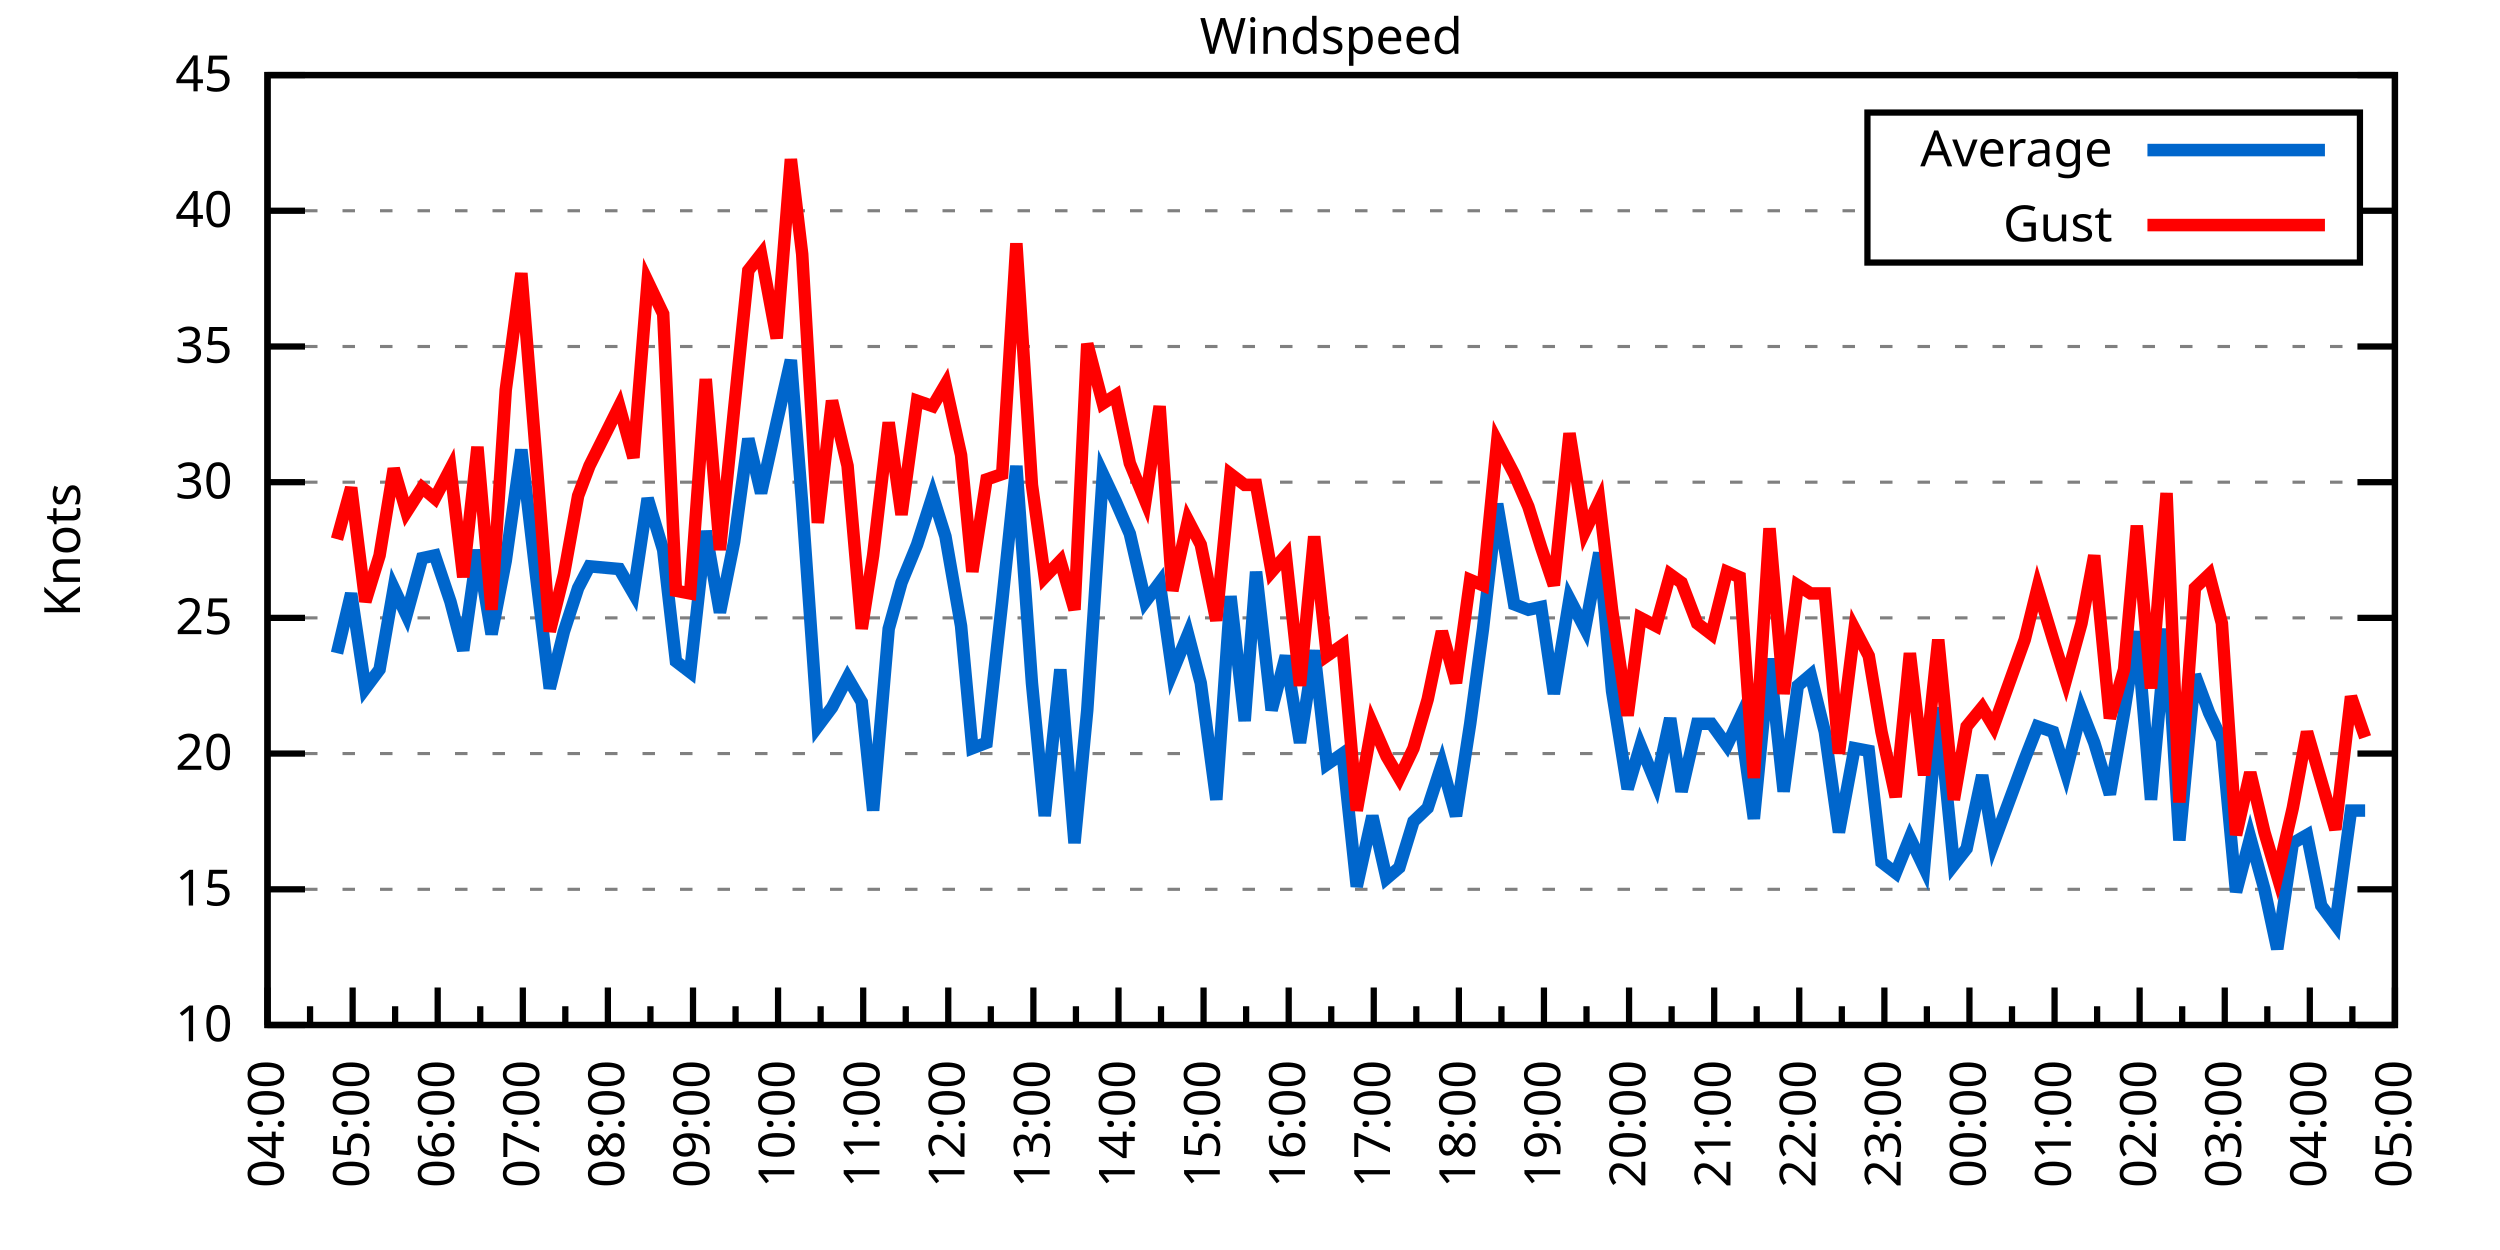
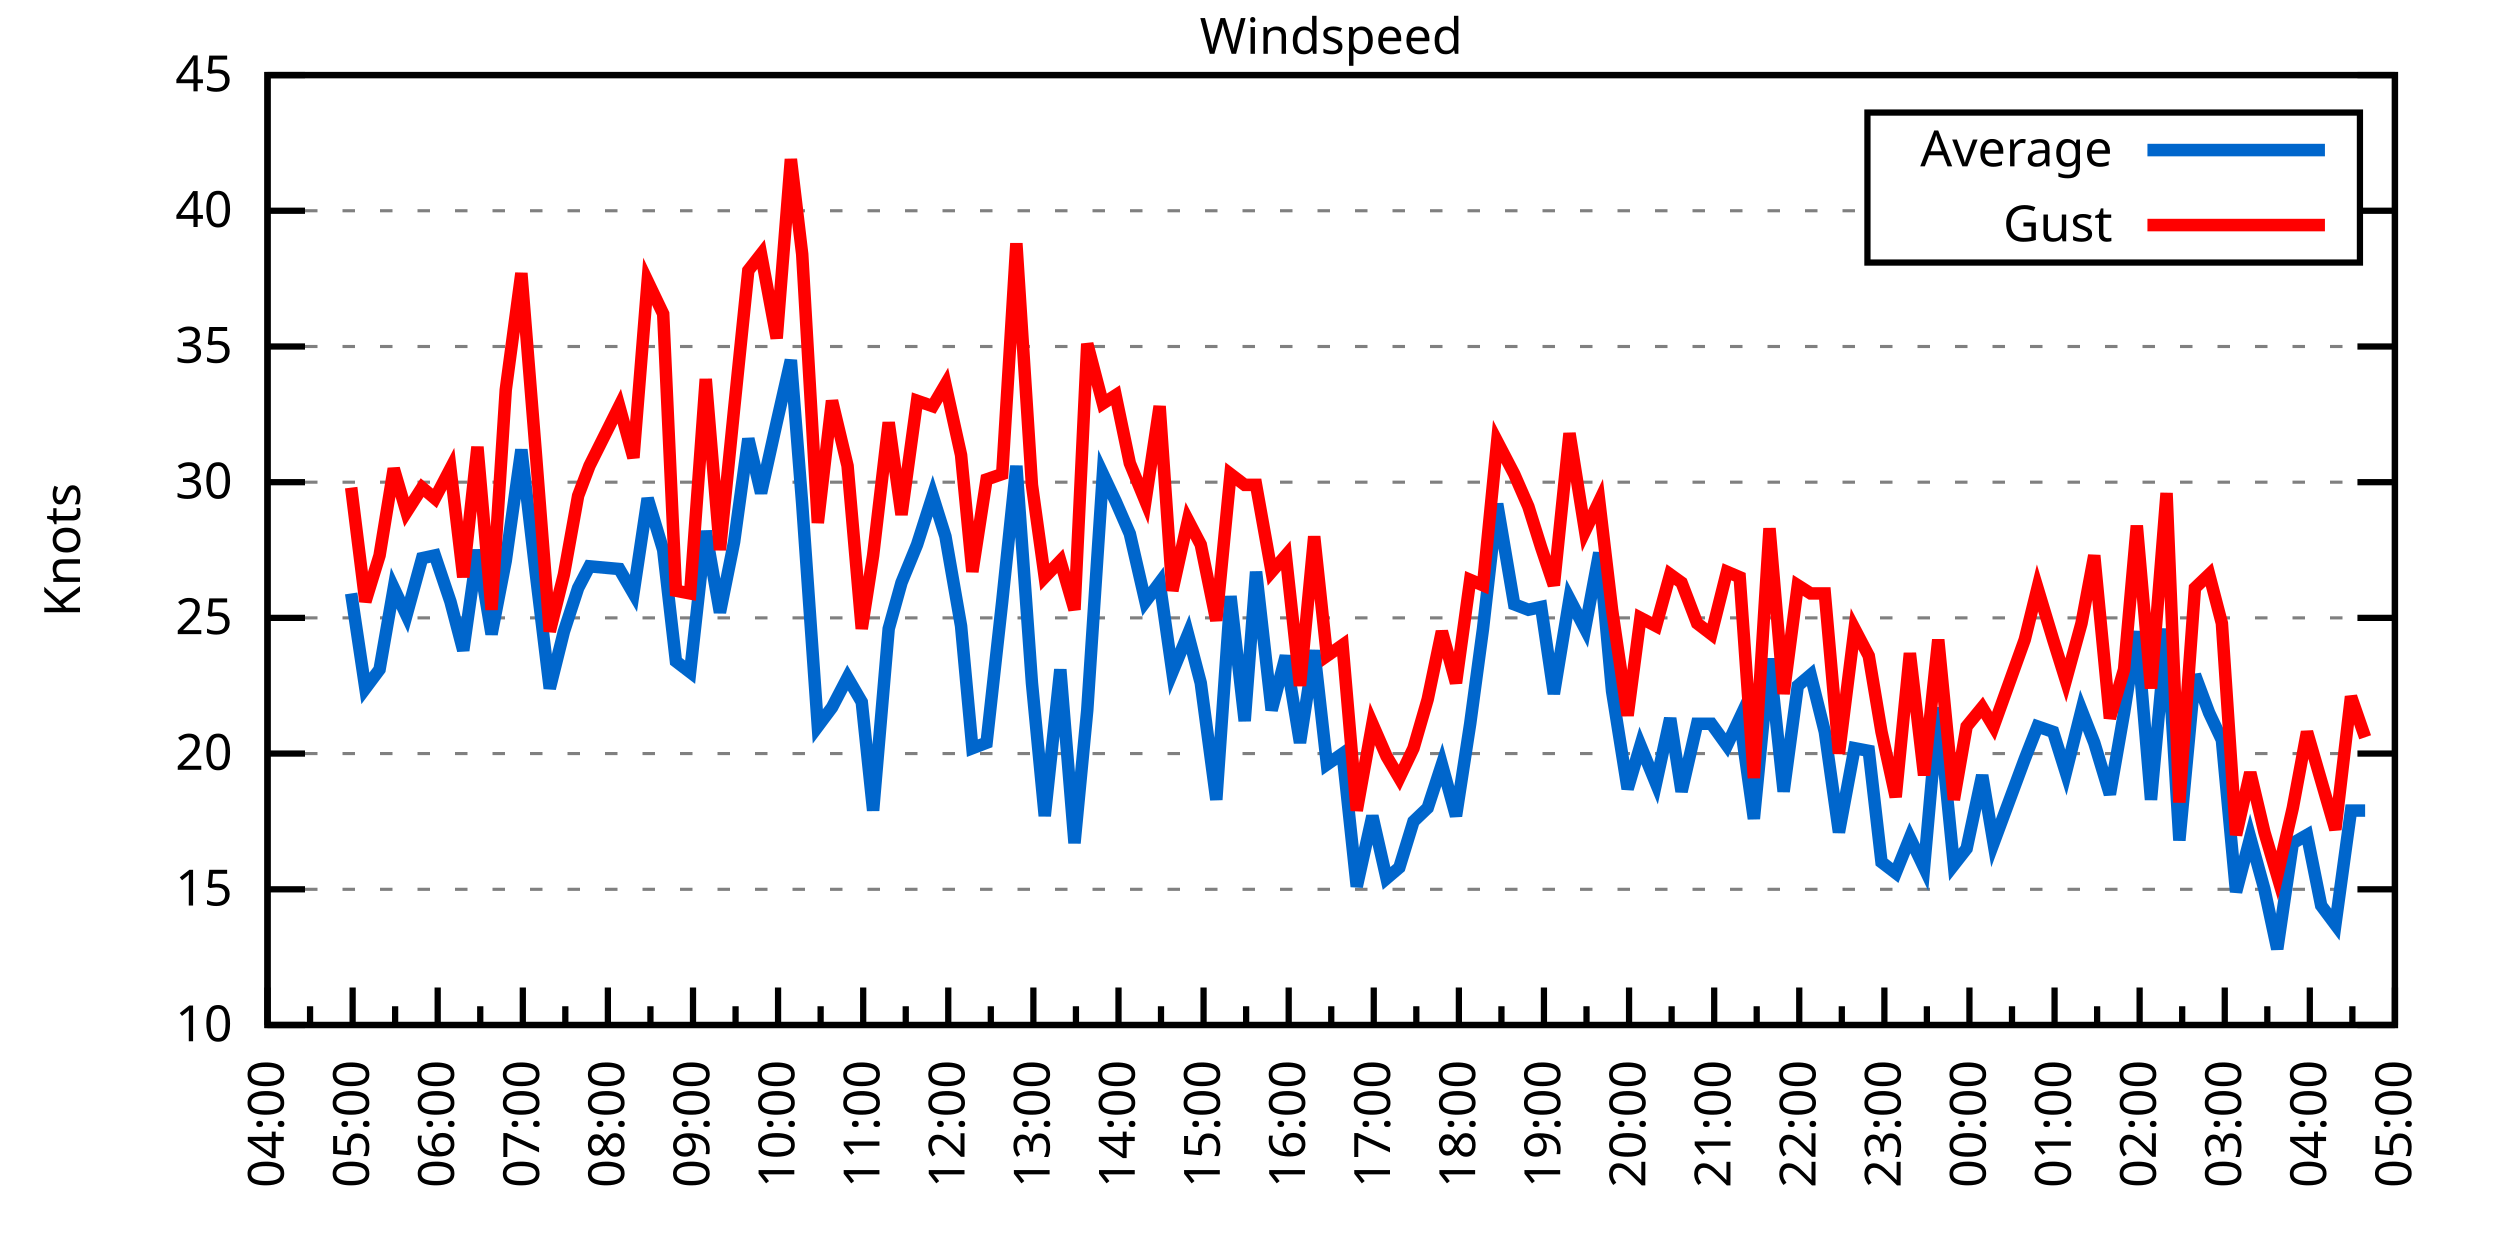
<svg xmlns="http://www.w3.org/2000/svg" xmlns:xlink="http://www.w3.org/1999/xlink" width="400" height="200" viewBox="0 0 400 200">
  <g id="gnuplot_canvas">
    <rect x="0" y="0" width="400" height="200" fill="none" />
    <defs>
      <circle id="gpDot" r="0.5" stroke-width="0.5" stroke="currentColor" />
      <path id="gpPt0" stroke-width="0.333" stroke="currentColor" d="M-1,0 h2 M0,-1 v2" />
      <path id="gpPt1" stroke-width="0.333" stroke="currentColor" d="M-1,-1 L1,1 M1,-1 L-1,1" />
      <path id="gpPt2" stroke-width="0.333" stroke="currentColor" d="M-1,0 L1,0 M0,-1 L0,1 M-1,-1 L1,1 M-1,1 L1,-1" />
      <rect id="gpPt3" stroke-width="0.333" stroke="currentColor" x="-1" y="-1" width="2" height="2" />
      <rect id="gpPt4" stroke-width="0.333" stroke="currentColor" fill="currentColor" x="-1" y="-1" width="2" height="2" />
      <circle id="gpPt5" stroke-width="0.333" stroke="currentColor" cx="0" cy="0" r="1" />
      <use xlink:href="#gpPt5" id="gpPt6" fill="currentColor" stroke="none" />
      <path id="gpPt7" stroke-width="0.333" stroke="currentColor" d="M0,-1.33 L-1.33,0.67 L1.33,0.67 z" />
      <use xlink:href="#gpPt7" id="gpPt8" fill="currentColor" stroke="none" />
      <use xlink:href="#gpPt7" id="gpPt9" stroke="currentColor" transform="rotate(180)" />
      <use xlink:href="#gpPt9" id="gpPt10" fill="currentColor" stroke="none" />
      <use xlink:href="#gpPt3" id="gpPt11" stroke="currentColor" transform="rotate(45)" />
      <use xlink:href="#gpPt11" id="gpPt12" fill="currentColor" stroke="none" />
      <path id="gpPt13" stroke-width="0.333" stroke="currentColor" d="M0,1.330 L1.265,0.411 L0.782,-1.067 L-0.782,-1.076 L-1.265,0.411 z" />
      <use xlink:href="#gpPt13" id="gpPt14" fill="currentColor" stroke="none" />
      <filter id="textbox" filterUnits="objectBoundingBox" x="0" y="0" height="1" width="1">
        <feFlood flood-color="white" flood-opacity="1" result="bgnd" />
        <feComposite in="SourceGraphic" in2="bgnd" operator="atop" />
      </filter>
      <filter id="greybox" filterUnits="objectBoundingBox" x="0" y="0" height="1" width="1">
        <feFlood flood-color="lightgrey" flood-opacity="1" result="grey" />
        <feComposite in="SourceGraphic" in2="grey" operator="atop" />
      </filter>
    </defs>
    <g fill="none" color="white" stroke="currentColor" stroke-width="1.00" stroke-linecap="butt" stroke-linejoin="miter">
</g>
    <g fill="none" color="black" stroke="currentColor" stroke-width="1.00" stroke-linecap="butt" stroke-linejoin="miter">
      <g stroke="none" shape-rendering="crispEdges">
        <polygon fill="rgb(255, 255, 255)" points="42.80,164.00 383.18,164.00 383.18,12.02 42.80,12.02 " />
      </g>
    </g>
    <g fill="none" color="black" stroke="currentColor" stroke-width="1.00" stroke-linecap="butt" stroke-linejoin="miter">
</g>
    <g fill="none" color="black" stroke="black" stroke-width="0.50" stroke-linecap="butt" stroke-linejoin="miter">
</g>
    <g fill="none" color="gray" stroke="currentColor" stroke-width="0.50" stroke-linecap="butt" stroke-linejoin="miter">
      <path stroke="gray" stroke-dasharray="2,4" class="gridline" d="M42.80,164.00 L383.19,164.00  " />
    </g>
    <g fill="none" color="gray" stroke="gray" stroke-width="1.00" stroke-linecap="butt" stroke-linejoin="miter">
</g>
    <g fill="none" color="black" stroke="currentColor" stroke-width="1.00" stroke-linecap="butt" stroke-linejoin="miter">
      <path stroke="black" d="M42.80,164.00 L48.80,164.00 M383.19,164.00 L377.19,164.00  " />
      <g transform="translate(37.20,166.60)" stroke="none" fill="black" font-family="Sans" font-size="8.00" text-anchor="end">
        <text>
          <tspan font-family="Sans"> 10</tspan>
        </text>
      </g>
    </g>
    <g fill="none" color="black" stroke="currentColor" stroke-width="1.00" stroke-linecap="butt" stroke-linejoin="miter">
</g>
    <g fill="none" color="black" stroke="black" stroke-width="0.50" stroke-linecap="butt" stroke-linejoin="miter">
</g>
    <g fill="none" color="gray" stroke="currentColor" stroke-width="0.50" stroke-linecap="butt" stroke-linejoin="miter">
      <path stroke="gray" stroke-dasharray="2,4" class="gridline" d="M42.80,142.29 L383.19,142.29  " />
    </g>
    <g fill="none" color="gray" stroke="gray" stroke-width="1.00" stroke-linecap="butt" stroke-linejoin="miter">
</g>
    <g fill="none" color="black" stroke="currentColor" stroke-width="1.00" stroke-linecap="butt" stroke-linejoin="miter">
      <path stroke="black" d="M42.80,142.29 L48.80,142.29 M383.19,142.29 L377.19,142.29  " />
      <g transform="translate(37.20,144.89)" stroke="none" fill="black" font-family="Sans" font-size="8.00" text-anchor="end">
        <text>
          <tspan font-family="Sans"> 15</tspan>
        </text>
      </g>
    </g>
    <g fill="none" color="black" stroke="currentColor" stroke-width="1.00" stroke-linecap="butt" stroke-linejoin="miter">
</g>
    <g fill="none" color="black" stroke="black" stroke-width="0.50" stroke-linecap="butt" stroke-linejoin="miter">
</g>
    <g fill="none" color="gray" stroke="currentColor" stroke-width="0.50" stroke-linecap="butt" stroke-linejoin="miter">
      <path stroke="gray" stroke-dasharray="2,4" class="gridline" d="M42.80,120.57 L383.19,120.57  " />
    </g>
    <g fill="none" color="gray" stroke="gray" stroke-width="1.00" stroke-linecap="butt" stroke-linejoin="miter">
</g>
    <g fill="none" color="black" stroke="currentColor" stroke-width="1.00" stroke-linecap="butt" stroke-linejoin="miter">
      <path stroke="black" d="M42.80,120.57 L48.80,120.57 M383.19,120.57 L377.19,120.57  " />
      <g transform="translate(37.20,123.17)" stroke="none" fill="black" font-family="Sans" font-size="8.00" text-anchor="end">
        <text>
          <tspan font-family="Sans"> 20</tspan>
        </text>
      </g>
    </g>
    <g fill="none" color="black" stroke="currentColor" stroke-width="1.00" stroke-linecap="butt" stroke-linejoin="miter">
</g>
    <g fill="none" color="black" stroke="black" stroke-width="0.50" stroke-linecap="butt" stroke-linejoin="miter">
</g>
    <g fill="none" color="gray" stroke="currentColor" stroke-width="0.50" stroke-linecap="butt" stroke-linejoin="miter">
      <path stroke="gray" stroke-dasharray="2,4" class="gridline" d="M42.80,98.86 L383.19,98.86  " />
    </g>
    <g fill="none" color="gray" stroke="gray" stroke-width="1.00" stroke-linecap="butt" stroke-linejoin="miter">
</g>
    <g fill="none" color="black" stroke="currentColor" stroke-width="1.00" stroke-linecap="butt" stroke-linejoin="miter">
      <path stroke="black" d="M42.80,98.86 L48.80,98.86 M383.19,98.86 L377.19,98.86  " />
      <g transform="translate(37.20,101.46)" stroke="none" fill="black" font-family="Sans" font-size="8.00" text-anchor="end">
        <text>
          <tspan font-family="Sans"> 25</tspan>
        </text>
      </g>
    </g>
    <g fill="none" color="black" stroke="currentColor" stroke-width="1.00" stroke-linecap="butt" stroke-linejoin="miter">
</g>
    <g fill="none" color="black" stroke="black" stroke-width="0.50" stroke-linecap="butt" stroke-linejoin="miter">
</g>
    <g fill="none" color="gray" stroke="currentColor" stroke-width="0.50" stroke-linecap="butt" stroke-linejoin="miter">
      <path stroke="gray" stroke-dasharray="2,4" class="gridline" d="M42.80,77.15 L383.19,77.15  " />
    </g>
    <g fill="none" color="gray" stroke="gray" stroke-width="1.00" stroke-linecap="butt" stroke-linejoin="miter">
</g>
    <g fill="none" color="black" stroke="currentColor" stroke-width="1.00" stroke-linecap="butt" stroke-linejoin="miter">
      <path stroke="black" d="M42.80,77.15 L48.80,77.15 M383.19,77.15 L377.19,77.15  " />
      <g transform="translate(37.20,79.75)" stroke="none" fill="black" font-family="Sans" font-size="8.00" text-anchor="end">
        <text>
          <tspan font-family="Sans"> 30</tspan>
        </text>
      </g>
    </g>
    <g fill="none" color="black" stroke="currentColor" stroke-width="1.00" stroke-linecap="butt" stroke-linejoin="miter">
</g>
    <g fill="none" color="black" stroke="black" stroke-width="0.50" stroke-linecap="butt" stroke-linejoin="miter">
</g>
    <g fill="none" color="gray" stroke="currentColor" stroke-width="0.50" stroke-linecap="butt" stroke-linejoin="miter">
      <path stroke="gray" stroke-dasharray="2,4" class="gridline" d="M42.80,55.44 L383.19,55.44  " />
    </g>
    <g fill="none" color="gray" stroke="gray" stroke-width="1.00" stroke-linecap="butt" stroke-linejoin="miter">
</g>
    <g fill="none" color="black" stroke="currentColor" stroke-width="1.00" stroke-linecap="butt" stroke-linejoin="miter">
      <path stroke="black" d="M42.80,55.44 L48.80,55.44 M383.19,55.44 L377.19,55.44  " />
      <g transform="translate(37.20,58.04)" stroke="none" fill="black" font-family="Sans" font-size="8.00" text-anchor="end">
        <text>
          <tspan font-family="Sans"> 35</tspan>
        </text>
      </g>
    </g>
    <g fill="none" color="black" stroke="currentColor" stroke-width="1.00" stroke-linecap="butt" stroke-linejoin="miter">
</g>
    <g fill="none" color="black" stroke="black" stroke-width="0.50" stroke-linecap="butt" stroke-linejoin="miter">
</g>
    <g fill="none" color="gray" stroke="currentColor" stroke-width="0.50" stroke-linecap="butt" stroke-linejoin="miter">
      <path stroke="gray" stroke-dasharray="2,4" class="gridline" d="M42.80,33.72 L298.79,33.72 M377.59,33.72 L383.19,33.72  " />
    </g>
    <g fill="none" color="gray" stroke="gray" stroke-width="1.00" stroke-linecap="butt" stroke-linejoin="miter">
</g>
    <g fill="none" color="black" stroke="currentColor" stroke-width="1.00" stroke-linecap="butt" stroke-linejoin="miter">
      <path stroke="black" d="M42.80,33.72 L48.80,33.72 M383.19,33.72 L377.19,33.72  " />
      <g transform="translate(37.20,36.32)" stroke="none" fill="black" font-family="Sans" font-size="8.00" text-anchor="end">
        <text>
          <tspan font-family="Sans"> 40</tspan>
        </text>
      </g>
    </g>
    <g fill="none" color="black" stroke="currentColor" stroke-width="1.00" stroke-linecap="butt" stroke-linejoin="miter">
</g>
    <g fill="none" color="black" stroke="black" stroke-width="0.50" stroke-linecap="butt" stroke-linejoin="miter">
</g>
    <g fill="none" color="gray" stroke="currentColor" stroke-width="0.50" stroke-linecap="butt" stroke-linejoin="miter">
      <path stroke="gray" stroke-dasharray="2,4" class="gridline" d="M42.80,12.01 L383.19,12.01  " />
    </g>
    <g fill="none" color="gray" stroke="gray" stroke-width="1.00" stroke-linecap="butt" stroke-linejoin="miter">
</g>
    <g fill="none" color="black" stroke="currentColor" stroke-width="1.00" stroke-linecap="butt" stroke-linejoin="miter">
      <path stroke="black" d="M42.80,12.01 L48.80,12.01 M383.19,12.01 L377.19,12.01  " />
      <g transform="translate(37.20,14.61)" stroke="none" fill="black" font-family="Sans" font-size="8.00" text-anchor="end">
        <text>
          <tspan font-family="Sans"> 45</tspan>
        </text>
      </g>
    </g>
    <g fill="none" color="black" stroke="currentColor" stroke-width="1.00" stroke-linecap="butt" stroke-linejoin="miter">
      <path stroke="black" d="M42.80,164.00 L42.80,158.00  " />
      <g transform="translate(45.40,169.60) rotate(270)" stroke="none" fill="black" font-family="Sans" font-size="8.00" text-anchor="end">
        <text>
          <tspan font-family="Sans">04:00</tspan>
        </text>
      </g>
    </g>
    <g fill="none" color="black" stroke="currentColor" stroke-width="1.00" stroke-linecap="butt" stroke-linejoin="miter">
      <path stroke="black" d="M49.61,164.00 L49.61,161.00 M56.42,164.00 L56.42,158.00  " />
      <g transform="translate(59.02,169.60) rotate(270)" stroke="none" fill="black" font-family="Sans" font-size="8.00" text-anchor="end">
        <text>
          <tspan font-family="Sans">05:00</tspan>
        </text>
      </g>
    </g>
    <g fill="none" color="black" stroke="currentColor" stroke-width="1.00" stroke-linecap="butt" stroke-linejoin="miter">
      <path stroke="black" d="M63.22,164.00 L63.22,161.00 M70.03,164.00 L70.03,158.00  " />
      <g transform="translate(72.63,169.60) rotate(270)" stroke="none" fill="black" font-family="Sans" font-size="8.00" text-anchor="end">
        <text>
          <tspan font-family="Sans">06:00</tspan>
        </text>
      </g>
    </g>
    <g fill="none" color="black" stroke="currentColor" stroke-width="1.00" stroke-linecap="butt" stroke-linejoin="miter">
      <path stroke="black" d="M76.84,164.00 L76.84,161.00 M83.65,164.00 L83.65,158.00  " />
      <g transform="translate(86.25,169.60) rotate(270)" stroke="none" fill="black" font-family="Sans" font-size="8.00" text-anchor="end">
        <text>
          <tspan font-family="Sans">07:00</tspan>
        </text>
      </g>
    </g>
    <g fill="none" color="black" stroke="currentColor" stroke-width="1.00" stroke-linecap="butt" stroke-linejoin="miter">
      <path stroke="black" d="M90.45,164.00 L90.45,161.00 M97.26,164.00 L97.26,158.00  " />
      <g transform="translate(99.86,169.60) rotate(270)" stroke="none" fill="black" font-family="Sans" font-size="8.00" text-anchor="end">
        <text>
          <tspan font-family="Sans">08:00</tspan>
        </text>
      </g>
    </g>
    <g fill="none" color="black" stroke="currentColor" stroke-width="1.00" stroke-linecap="butt" stroke-linejoin="miter">
      <path stroke="black" d="M104.07,164.00 L104.07,161.00 M110.88,164.00 L110.88,158.00  " />
      <g transform="translate(113.48,169.60) rotate(270)" stroke="none" fill="black" font-family="Sans" font-size="8.00" text-anchor="end">
        <text>
          <tspan font-family="Sans">09:00</tspan>
        </text>
      </g>
    </g>
    <g fill="none" color="black" stroke="currentColor" stroke-width="1.00" stroke-linecap="butt" stroke-linejoin="miter">
      <path stroke="black" d="M117.69,164.00 L117.69,161.00 M124.49,164.00 L124.49,158.00  " />
      <g transform="translate(127.09,169.60) rotate(270)" stroke="none" fill="black" font-family="Sans" font-size="8.00" text-anchor="end">
        <text>
          <tspan font-family="Sans">10:00</tspan>
        </text>
      </g>
    </g>
    <g fill="none" color="black" stroke="currentColor" stroke-width="1.00" stroke-linecap="butt" stroke-linejoin="miter">
      <path stroke="black" d="M131.30,164.00 L131.30,161.00 M138.11,164.00 L138.11,158.00  " />
      <g transform="translate(140.71,169.60) rotate(270)" stroke="none" fill="black" font-family="Sans" font-size="8.00" text-anchor="end">
        <text>
          <tspan font-family="Sans">11:00</tspan>
        </text>
      </g>
    </g>
    <g fill="none" color="black" stroke="currentColor" stroke-width="1.00" stroke-linecap="butt" stroke-linejoin="miter">
      <path stroke="black" d="M144.92,164.00 L144.92,161.00 M151.72,164.00 L151.72,158.00  " />
      <g transform="translate(154.32,169.60) rotate(270)" stroke="none" fill="black" font-family="Sans" font-size="8.00" text-anchor="end">
        <text>
          <tspan font-family="Sans">12:00</tspan>
        </text>
      </g>
    </g>
    <g fill="none" color="black" stroke="currentColor" stroke-width="1.00" stroke-linecap="butt" stroke-linejoin="miter">
      <path stroke="black" d="M158.53,164.00 L158.53,161.00 M165.34,164.00 L165.34,158.00  " />
      <g transform="translate(167.94,169.60) rotate(270)" stroke="none" fill="black" font-family="Sans" font-size="8.00" text-anchor="end">
        <text>
          <tspan font-family="Sans">13:00</tspan>
        </text>
      </g>
    </g>
    <g fill="none" color="black" stroke="currentColor" stroke-width="1.00" stroke-linecap="butt" stroke-linejoin="miter">
      <path stroke="black" d="M172.15,164.00 L172.15,161.00 M178.96,164.00 L178.96,158.00  " />
      <g transform="translate(181.56,169.60) rotate(270)" stroke="none" fill="black" font-family="Sans" font-size="8.00" text-anchor="end">
        <text>
          <tspan font-family="Sans">14:00</tspan>
        </text>
      </g>
    </g>
    <g fill="none" color="black" stroke="currentColor" stroke-width="1.00" stroke-linecap="butt" stroke-linejoin="miter">
      <path stroke="black" d="M185.76,164.00 L185.76,161.00 M192.57,164.00 L192.57,158.00  " />
      <g transform="translate(195.17,169.60) rotate(270)" stroke="none" fill="black" font-family="Sans" font-size="8.00" text-anchor="end">
        <text>
          <tspan font-family="Sans">15:00</tspan>
        </text>
      </g>
    </g>
    <g fill="none" color="black" stroke="currentColor" stroke-width="1.00" stroke-linecap="butt" stroke-linejoin="miter">
      <path stroke="black" d="M199.38,164.00 L199.38,161.00 M206.19,164.00 L206.19,158.00  " />
      <g transform="translate(208.79,169.60) rotate(270)" stroke="none" fill="black" font-family="Sans" font-size="8.00" text-anchor="end">
        <text>
          <tspan font-family="Sans">16:00</tspan>
        </text>
      </g>
    </g>
    <g fill="none" color="black" stroke="currentColor" stroke-width="1.00" stroke-linecap="butt" stroke-linejoin="miter">
      <path stroke="black" d="M213.00,164.00 L213.00,161.00 M219.80,164.00 L219.80,158.00  " />
      <g transform="translate(222.40,169.60) rotate(270)" stroke="none" fill="black" font-family="Sans" font-size="8.00" text-anchor="end">
        <text>
          <tspan font-family="Sans">17:00</tspan>
        </text>
      </g>
    </g>
    <g fill="none" color="black" stroke="currentColor" stroke-width="1.00" stroke-linecap="butt" stroke-linejoin="miter">
      <path stroke="black" d="M226.61,164.00 L226.61,161.00 M233.42,164.00 L233.42,158.00  " />
      <g transform="translate(236.02,169.60) rotate(270)" stroke="none" fill="black" font-family="Sans" font-size="8.00" text-anchor="end">
        <text>
          <tspan font-family="Sans">18:00</tspan>
        </text>
      </g>
    </g>
    <g fill="none" color="black" stroke="currentColor" stroke-width="1.00" stroke-linecap="butt" stroke-linejoin="miter">
      <path stroke="black" d="M240.23,164.00 L240.23,161.00 M247.03,164.00 L247.03,158.00  " />
      <g transform="translate(249.63,169.60) rotate(270)" stroke="none" fill="black" font-family="Sans" font-size="8.00" text-anchor="end">
        <text>
          <tspan font-family="Sans">19:00</tspan>
        </text>
      </g>
    </g>
    <g fill="none" color="black" stroke="currentColor" stroke-width="1.00" stroke-linecap="butt" stroke-linejoin="miter">
      <path stroke="black" d="M253.84,164.00 L253.84,161.00 M260.65,164.00 L260.65,158.00  " />
      <g transform="translate(263.25,169.60) rotate(270)" stroke="none" fill="black" font-family="Sans" font-size="8.00" text-anchor="end">
        <text>
          <tspan font-family="Sans">20:00</tspan>
        </text>
      </g>
    </g>
    <g fill="none" color="black" stroke="currentColor" stroke-width="1.00" stroke-linecap="butt" stroke-linejoin="miter">
      <path stroke="black" d="M267.46,164.00 L267.46,161.00 M274.27,164.00 L274.27,158.00  " />
      <g transform="translate(276.87,169.60) rotate(270)" stroke="none" fill="black" font-family="Sans" font-size="8.00" text-anchor="end">
        <text>
          <tspan font-family="Sans">21:00</tspan>
        </text>
      </g>
    </g>
    <g fill="none" color="black" stroke="currentColor" stroke-width="1.00" stroke-linecap="butt" stroke-linejoin="miter">
      <path stroke="black" d="M281.07,164.00 L281.07,161.00 M287.88,164.00 L287.88,158.00  " />
      <g transform="translate(290.48,169.60) rotate(270)" stroke="none" fill="black" font-family="Sans" font-size="8.00" text-anchor="end">
        <text>
          <tspan font-family="Sans">22:00</tspan>
        </text>
      </g>
    </g>
    <g fill="none" color="black" stroke="currentColor" stroke-width="1.00" stroke-linecap="butt" stroke-linejoin="miter">
      <path stroke="black" d="M294.69,164.00 L294.69,161.00 M301.50,164.00 L301.50,158.00  " />
      <g transform="translate(304.10,169.60) rotate(270)" stroke="none" fill="black" font-family="Sans" font-size="8.00" text-anchor="end">
        <text>
          <tspan font-family="Sans">23:00</tspan>
        </text>
      </g>
    </g>
    <g fill="none" color="black" stroke="currentColor" stroke-width="1.00" stroke-linecap="butt" stroke-linejoin="miter">
      <path stroke="black" d="M308.30,164.00 L308.30,161.00 M315.11,164.00 L315.11,158.00  " />
      <g transform="translate(317.71,169.60) rotate(270)" stroke="none" fill="black" font-family="Sans" font-size="8.00" text-anchor="end">
        <text>
          <tspan font-family="Sans">00:00</tspan>
        </text>
      </g>
    </g>
    <g fill="none" color="black" stroke="currentColor" stroke-width="1.00" stroke-linecap="butt" stroke-linejoin="miter">
      <path stroke="black" d="M321.92,164.00 L321.92,161.00 M328.73,164.00 L328.73,158.00  " />
      <g transform="translate(331.33,169.60) rotate(270)" stroke="none" fill="black" font-family="Sans" font-size="8.00" text-anchor="end">
        <text>
          <tspan font-family="Sans">01:00</tspan>
        </text>
      </g>
    </g>
    <g fill="none" color="black" stroke="currentColor" stroke-width="1.00" stroke-linecap="butt" stroke-linejoin="miter">
      <path stroke="black" d="M335.54,164.00 L335.54,161.00 M342.34,164.00 L342.34,158.00  " />
      <g transform="translate(344.94,169.60) rotate(270)" stroke="none" fill="black" font-family="Sans" font-size="8.00" text-anchor="end">
        <text>
          <tspan font-family="Sans">02:00</tspan>
        </text>
      </g>
    </g>
    <g fill="none" color="black" stroke="currentColor" stroke-width="1.00" stroke-linecap="butt" stroke-linejoin="miter">
      <path stroke="black" d="M349.15,164.00 L349.15,161.00 M355.96,164.00 L355.96,158.00  " />
      <g transform="translate(358.56,169.60) rotate(270)" stroke="none" fill="black" font-family="Sans" font-size="8.00" text-anchor="end">
        <text>
          <tspan font-family="Sans">03:00</tspan>
        </text>
      </g>
    </g>
    <g fill="none" color="black" stroke="currentColor" stroke-width="1.00" stroke-linecap="butt" stroke-linejoin="miter">
      <path stroke="black" d="M362.77,164.00 L362.77,161.00 M369.57,164.00 L369.57,158.00  " />
      <g transform="translate(372.17,169.60) rotate(270)" stroke="none" fill="black" font-family="Sans" font-size="8.00" text-anchor="end">
        <text>
          <tspan font-family="Sans">04:00</tspan>
        </text>
      </g>
    </g>
    <g fill="none" color="black" stroke="currentColor" stroke-width="1.00" stroke-linecap="butt" stroke-linejoin="miter">
      <path stroke="black" d="M376.38,164.00 L376.38,161.00 M383.19,164.00 L383.19,158.00  " />
      <g transform="translate(385.79,169.60) rotate(270)" stroke="none" fill="black" font-family="Sans" font-size="8.00" text-anchor="end">
        <text>
          <tspan font-family="Sans">05:00</tspan>
        </text>
      </g>
    </g>
    <g fill="none" color="black" stroke="currentColor" stroke-width="1.00" stroke-linecap="butt" stroke-linejoin="miter">
</g>
    <g fill="none" color="black" stroke="currentColor" stroke-width="1.00" stroke-linecap="butt" stroke-linejoin="miter">
      <path stroke="black" d="M42.80,12.01 L42.80,164.00 L383.19,164.00 L383.19,12.01 L42.80,12.01 Z  " />
    </g>
    <g fill="none" color="black" stroke="currentColor" stroke-width="1.00" stroke-linecap="butt" stroke-linejoin="miter">
      <g transform="translate(12.80,88.01) rotate(270)" stroke="none" fill="black" font-family="Sans" font-size="8.00" text-anchor="middle">
        <text>
          <tspan font-family="Sans">Knots</tspan>
        </text>
      </g>
    </g>
    <g fill="none" color="black" stroke="currentColor" stroke-width="1.00" stroke-linecap="butt" stroke-linejoin="miter">
</g>
    <g fill="none" color="black" stroke="currentColor" stroke-width="1.00" stroke-linecap="butt" stroke-linejoin="miter">
      <path stroke="black" d="M298.79,42.01 L298.79,18.01 L377.59,18.01 L377.59,42.01 L298.79,42.01 Z  " />
    </g>
    <g id="Windspeed_plot_1">
      <g fill="none" color="white" stroke="black" stroke-width="2.00" stroke-linecap="butt" stroke-linejoin="miter">
</g>
      <g fill="none" color="black" stroke="currentColor" stroke-width="2.00" stroke-linecap="butt" stroke-linejoin="miter">
        <g transform="translate(337.99,26.61)" stroke="none" fill="black" font-family="Sans" font-size="8.00" text-anchor="end">
          <text>
            <tspan font-family="Sans">Average</tspan>
          </text>
        </g>
      </g>
      <g fill="none" color="black" stroke="currentColor" stroke-width="2.00" stroke-linecap="butt" stroke-linejoin="miter">
-         <path stroke="rgb(  0, 102, 204)" d="M343.59,24.01 L371.99,24.01 M53.92,104.51 L56.19,94.95 L58.46,110.15 L60.73,107.11 L63.00,94.08 L65.04,98.43   L67.54,89.31 L69.58,88.87 L72.07,96.26 L74.12,104.07 L76.39,88.00 L78.65,101.47 L80.92,89.74 L83.42,71.94   L85.69,91.48 L87.96,110.15 L90.23,101.03 L92.50,94.08 L94.31,90.61 L99.08,91.04 L101.35,94.95 L103.62,79.75   L106.11,88.00 L108.15,105.81 L110.42,107.55 L112.92,84.97 L115.19,97.99 L117.46,86.70 L119.73,70.20 L121.77,78.89   L124.27,67.59 L126.54,57.61 L128.35,80.62 L130.85,116.23 L133.12,113.19 L135.61,108.42 L137.88,112.32 L139.70,129.69   L142.19,100.60 L144.24,93.22 L146.73,87.14 L149.23,79.32 L151.27,85.83 L153.77,100.16 L155.58,119.71 L157.85,118.84   L160.35,96.26 L162.62,74.54 L165.11,109.28 L167.16,130.56 L169.65,107.11 L171.92,134.90 L173.96,113.63 L176.46,75.85   L178.50,80.19 L180.77,85.40 L183.27,96.26 L185.54,93.22 L187.58,107.55 L190.08,101.47 L192.12,109.28 L194.61,127.96   L196.88,95.39 L199.15,115.36 L200.97,91.48 L203.46,113.63 L205.73,104.94 L208.00,118.84 L210.27,104.07 L212.31,122.31   L214.81,120.57 L217.08,141.85 L219.58,130.56 L221.85,140.55 L223.89,138.81 L226.16,131.43 L228.43,129.26 L230.70,122.31   L232.96,130.56 L235.23,115.80 L237.28,100.60 L239.55,80.62 L242.27,96.69 L244.54,97.56 L246.58,97.12 L248.62,111.02   L251.12,95.82 L253.61,100.60 L255.88,88.44 L257.93,110.59 L260.42,126.22 L262.47,119.27 L264.96,125.35 L267.23,114.93   L269.05,126.65 L271.54,115.80 L273.81,115.80 L276.31,119.27 L278.35,114.93 L280.62,131.00 L283.12,105.38 L285.38,126.65   L287.65,109.72 L289.70,107.98 L291.97,117.10 L294.23,133.17 L296.73,119.71 L299.00,120.14 L301.04,137.94 L303.31,139.68   L305.58,134.04 L307.85,138.81 L310.12,113.19 L312.62,138.38 L314.66,135.77 L317.15,124.05 L318.97,134.90 L323.96,121.44   L326.00,116.23 L328.50,117.10 L330.54,123.61 L333.04,113.63 L335.08,118.84 L337.58,127.09 L339.85,114.06 L341.89,101.03   L344.16,127.96 L346.65,100.60 L348.70,134.47 L351.19,107.98 L353.46,114.06 L355.50,118.40 L357.77,142.72 L360.04,134.04   L362.31,142.29 L364.36,151.84 L366.85,134.90 L369.12,133.60 L371.39,144.89 L373.66,147.93 L376.16,129.69 L378.42,129.69    " />
+         <path stroke="rgb(  0, 102, 204)" d="M343.59,24.01 L371.99,24.01 M56.19,94.95 L58.46,110.15 L60.73,107.11 L63.00,94.08 L65.04,98.43 L67.54,89.31   L69.58,88.87 L72.07,96.26 L74.12,104.07 L76.39,88.00 L78.65,101.47 L80.92,89.74 L83.42,71.94 L85.69,91.48   L87.96,110.15 L90.23,101.03 L92.50,94.08 L94.31,90.61 L99.08,91.04 L101.35,94.95 L103.62,79.75 L106.11,88.00   L108.15,105.81 L110.42,107.55 L112.92,84.97 L115.19,97.99 L117.46,86.70 L119.73,70.20 L121.77,78.89 L124.27,67.59   L126.54,57.61 L128.35,80.62 L130.85,116.23 L133.12,113.19 L135.61,108.42 L137.88,112.32 L139.70,129.69 L142.19,100.60   L144.24,93.22 L146.73,87.14 L149.23,79.32 L151.27,85.83 L153.77,100.16 L155.58,119.71 L157.85,118.84 L160.35,96.26   L162.62,74.54 L165.11,109.28 L167.16,130.56 L169.65,107.11 L171.92,134.90 L173.96,113.63 L176.46,75.85 L178.50,80.19   L180.77,85.40 L183.27,96.26 L185.54,93.22 L187.58,107.55 L190.08,101.47 L192.12,109.28 L194.61,127.96 L196.88,95.39   L199.15,115.36 L200.97,91.48 L203.46,113.63 L205.73,104.94 L208.00,118.84 L210.27,104.07 L212.31,122.31 L214.81,120.57   L217.08,141.85 L219.58,130.56 L221.85,140.55 L223.89,138.81 L226.16,131.43 L228.43,129.26 L230.70,122.31 L232.96,130.56   L235.23,115.80 L237.28,100.60 L239.55,80.62 L242.27,96.69 L244.54,97.56 L246.58,97.12 L248.62,111.02 L251.12,95.82   L253.61,100.60 L255.88,88.44 L257.93,110.59 L260.42,126.22 L262.47,119.27 L264.96,125.35 L267.23,114.93 L269.05,126.65   L271.54,115.80 L273.81,115.80 L276.31,119.27 L278.35,114.93 L280.62,131.00 L283.12,105.38 L285.38,126.65 L287.65,109.72   L289.70,107.98 L291.97,117.10 L294.23,133.17 L296.73,119.71 L299.00,120.14 L301.04,137.94 L303.31,139.68 L305.58,134.04   L307.85,138.81 L310.12,113.19 L312.62,138.38 L314.66,135.77 L317.15,124.05 L318.97,134.90 L323.96,121.44 L326.00,116.23   L328.50,117.10 L330.54,123.61 L333.04,113.63 L335.08,118.84 L337.58,127.09 L339.85,114.06 L341.89,101.03 L344.16,127.96   L346.65,100.60 L348.70,134.47 L351.19,107.98 L353.46,114.06 L355.50,118.40 L357.77,142.72 L360.04,134.04 L362.31,142.29   L364.36,151.84 L366.85,134.90 L369.12,133.60 L371.39,144.89 L373.66,147.93 L376.16,129.69 L378.42,129.69  " />
      </g>
    </g>
    <g id="Windspeed_plot_2">
      <g fill="none" color="black" stroke="currentColor" stroke-width="2.00" stroke-linecap="butt" stroke-linejoin="miter">
        <g transform="translate(337.99,38.61)" stroke="none" fill="black" font-family="Sans" font-size="8.00" text-anchor="end">
          <text>
            <tspan font-family="Sans">Gust</tspan>
          </text>
        </g>
      </g>
      <g fill="none" color="black" stroke="currentColor" stroke-width="2.00" stroke-linecap="butt" stroke-linejoin="miter">
-         <path stroke="rgb(255,   0,   0)" d="M343.59,36.01 L371.99,36.01 M53.92,86.27 L56.19,78.02 L58.46,96.26 L60.73,88.87 L63.00,74.98 L65.04,81.93   L67.54,78.02 L69.58,79.75 L72.07,74.98 L74.12,92.35 L76.39,71.50 L78.65,97.56 L80.92,62.38 L83.42,43.71   L85.69,71.94 L87.96,101.03 L90.23,91.91 L92.50,79.32 L94.31,74.54 L99.08,64.99 L101.35,73.24 L103.62,45.01   L106.11,50.22 L108.15,94.52 L110.42,94.95 L112.92,60.65 L115.19,88.00 L117.46,65.42 L119.73,43.28 L121.77,40.67   L124.27,54.13 L126.54,25.47 L128.35,40.67 L130.85,83.66 L133.12,64.12 L135.61,74.54 L137.88,100.60 L139.70,88.87   L142.19,67.59 L144.24,82.36 L146.73,64.12 L149.23,64.99 L151.27,61.52 L153.77,72.81 L155.58,91.48 L157.85,76.71   L160.35,75.85 L162.62,38.93 L165.11,77.58 L167.16,92.35 L169.65,89.74 L171.92,97.56 L173.96,55.00 L176.46,64.56   L178.50,63.25 L180.77,74.11 L183.27,80.19 L185.54,64.99 L187.58,94.52 L190.08,83.23 L192.12,87.14 L194.61,99.30   L196.88,75.85 L199.15,77.58 L200.97,77.58 L203.46,91.48 L205.73,88.87 L208.00,109.72 L210.27,85.83 L212.31,104.94   L214.81,103.20 L217.08,129.69 L219.58,115.80 L221.85,121.01 L223.89,124.48 L226.16,119.71 L228.43,111.89 L230.70,101.03   L232.96,109.28 L235.23,92.78 L237.28,93.65 L239.55,70.63 L242.27,75.85 L244.54,81.06 L246.58,87.57 L248.62,93.65   L251.12,69.33 L253.61,84.97 L255.88,80.19 L257.93,97.56 L260.42,114.49 L262.47,98.86 L264.96,100.16 L267.23,91.91   L269.05,93.22 L271.54,99.73 L273.81,101.47 L276.31,91.48 L278.35,92.35 L280.62,124.48 L283.12,84.53 L285.38,111.02   L287.65,93.65 L289.70,94.95 L291.97,94.95 L294.23,120.57 L296.73,100.60 L299.00,104.94 L301.04,117.10 L303.31,127.52   L305.58,104.51 L307.85,124.05 L310.12,102.34 L312.62,127.96 L314.66,116.23 L317.15,113.19 L318.97,116.23 L323.96,102.34   L326.00,94.08 L328.50,102.34 L330.54,108.85 L333.04,99.73 L335.08,88.87 L337.58,114.93 L339.85,107.11 L341.89,84.10   L344.16,110.15 L346.65,78.89 L348.70,128.39 L351.19,94.08 L353.46,91.91 L355.50,99.73 L357.77,133.60 L360.04,123.61   L362.31,133.17 L364.36,140.12 L366.85,129.26 L369.12,117.10 L371.39,124.92 L373.66,132.73 L376.16,111.45 L378.42,117.97    " />
+         <path stroke="rgb(255,   0,   0)" d="M343.59,36.01 L371.99,36.01 M56.19,78.02 L58.46,96.26 L60.73,88.87 L63.00,74.98 L65.04,81.93 L67.54,78.02   L69.58,79.75 L72.07,74.98 L74.12,92.35 L76.39,71.50 L78.65,97.56 L80.92,62.38 L83.42,43.71 L85.69,71.94   L87.96,101.03 L90.23,91.91 L92.50,79.32 L94.31,74.54 L99.08,64.99 L101.35,73.24 L103.62,45.01 L106.11,50.22   L108.15,94.52 L110.42,94.95 L112.92,60.65 L115.19,88.00 L117.46,65.42 L119.73,43.28 L121.77,40.67 L124.27,54.13   L126.54,25.47 L128.35,40.67 L130.85,83.66 L133.12,64.12 L135.61,74.54 L137.88,100.60 L139.70,88.87 L142.19,67.59   L144.24,82.36 L146.73,64.12 L149.23,64.99 L151.27,61.52 L153.77,72.81 L155.58,91.48 L157.85,76.71 L160.35,75.85   L162.62,38.93 L165.11,77.58 L167.16,92.35 L169.65,89.74 L171.92,97.56 L173.96,55.00 L176.46,64.56 L178.50,63.25   L180.77,74.11 L183.27,80.19 L185.54,64.99 L187.58,94.52 L190.08,83.23 L192.12,87.14 L194.61,99.30 L196.88,75.85   L199.15,77.58 L200.97,77.58 L203.46,91.48 L205.73,88.87 L208.00,109.72 L210.27,85.83 L212.31,104.94 L214.81,103.20   L217.08,129.69 L219.58,115.80 L221.85,121.01 L223.89,124.48 L226.16,119.71 L228.43,111.89 L230.70,101.03 L232.96,109.28   L235.23,92.78 L237.28,93.65 L239.55,70.63 L242.27,75.85 L244.54,81.06 L246.58,87.57 L248.62,93.65 L251.12,69.33   L253.61,84.97 L255.88,80.19 L257.93,97.56 L260.42,114.49 L262.47,98.86 L264.96,100.16 L267.23,91.91 L269.05,93.22   L271.54,99.73 L273.81,101.47 L276.31,91.48 L278.35,92.35 L280.62,124.48 L283.12,84.53 L285.38,111.02 L287.65,93.65   L289.70,94.95 L291.97,94.95 L294.23,120.57 L296.73,100.60 L299.00,104.94 L301.04,117.10 L303.31,127.52 L305.58,104.51   L307.85,124.05 L310.12,102.34 L312.62,127.96 L314.66,116.23 L317.15,113.19 L318.97,116.23 L323.96,102.34 L326.00,94.08   L328.50,102.34 L330.54,108.85 L333.04,99.73 L335.08,88.87 L337.58,114.93 L339.85,107.11 L341.89,84.10 L344.16,110.15   L346.65,78.89 L348.70,128.39 L351.19,94.08 L353.46,91.91 L355.50,99.73 L357.77,133.60 L360.04,123.61 L362.31,133.17   L364.36,140.12 L366.85,129.26 L369.12,117.10 L371.39,124.92 L373.66,132.73 L376.16,111.45 L378.42,117.97  " />
      </g>
    </g>
    <g fill="none" color="black" stroke="currentColor" stroke-width="2.00" stroke-linecap="butt" stroke-linejoin="miter">
</g>
    <g fill="none" color="black" stroke="black" stroke-width="1.00" stroke-linecap="butt" stroke-linejoin="miter">
</g>
    <g fill="none" color="black" stroke="currentColor" stroke-width="1.00" stroke-linecap="butt" stroke-linejoin="miter">
      <path stroke="black" d="M42.80,12.01 L42.80,164.00 L383.19,164.00 L383.19,12.01 L42.80,12.01 Z  " />
    </g>
    <g fill="none" color="black" stroke="currentColor" stroke-width="1.00" stroke-linecap="butt" stroke-linejoin="miter">
      <g transform="translate(212.99,8.61)" stroke="none" fill="black" font-family="Sans" font-size="8.00" text-anchor="middle">
        <text>
          <tspan font-family="Sans">Windspeed</tspan>
        </text>
      </g>
    </g>
    <g fill="none" color="black" stroke="currentColor" stroke-width="1.00" stroke-linecap="butt" stroke-linejoin="miter">
</g>
  </g>
</svg>
